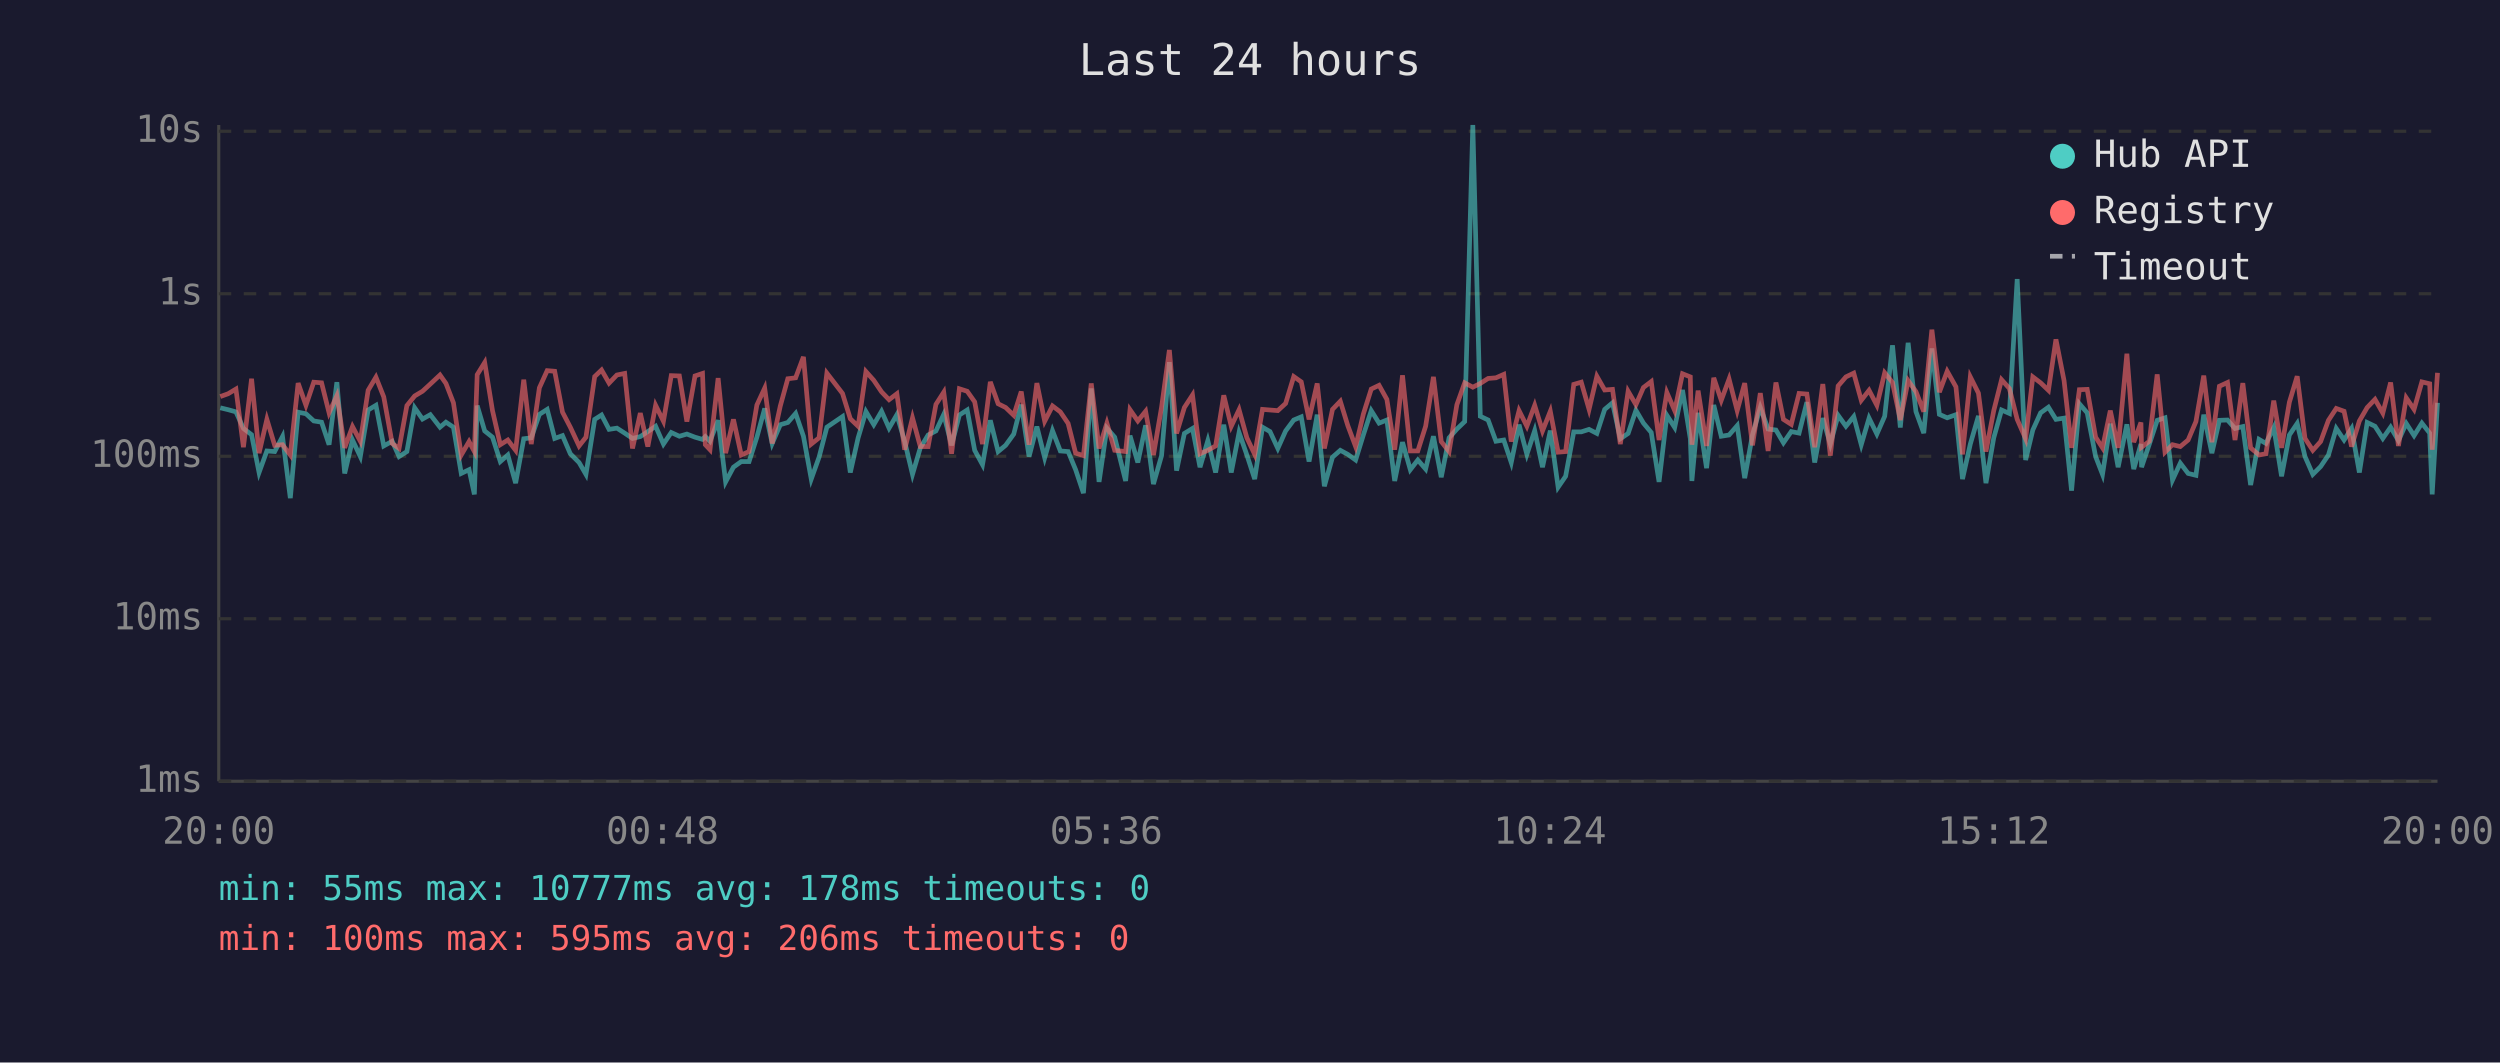
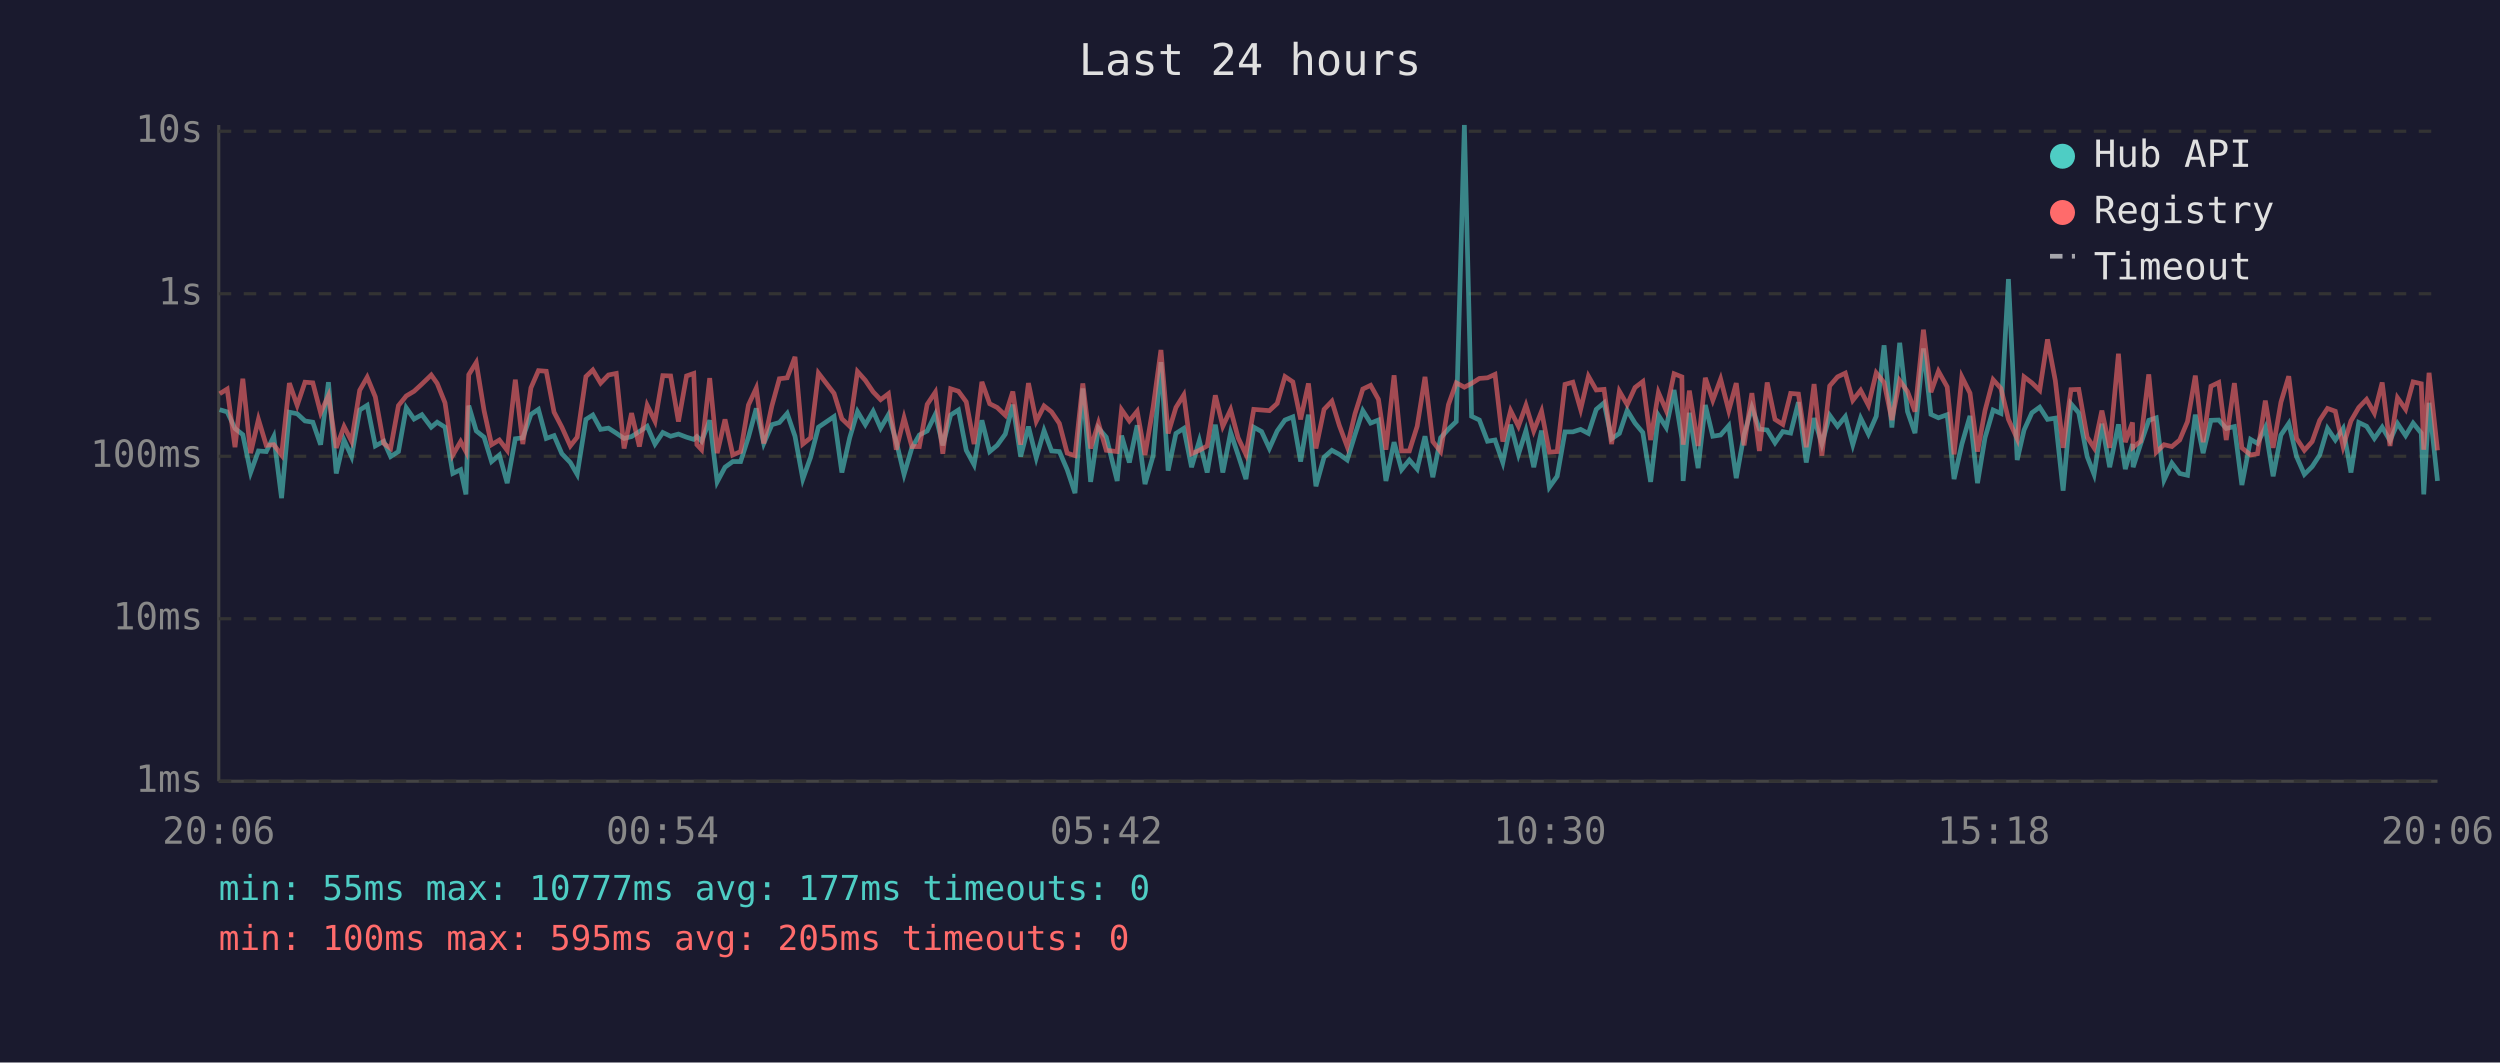
<svg xmlns="http://www.w3.org/2000/svg" viewBox="0 0 800 340" font-family="monospace" font-size="12">
  <rect width="800" height="340" fill="#1a1a2e" />
  <text x="400" y="24" fill="#e0e0e0" font-size="14" text-anchor="middle">Last 24 hours</text>
  <line x1="70" y1="40" x2="70" y2="250" stroke="#444" stroke-width="1" />
  <line x1="70" y1="250" x2="780" y2="250" stroke="#444" stroke-width="1" />
  <line x1="70" y1="250" x2="780" y2="250" stroke="#333" stroke-width="1" stroke-dasharray="4" />
  <text x="65" y="250" fill="#888" text-anchor="end" dominant-baseline="middle">1ms</text>
  <line x1="70" y1="198" x2="780" y2="198" stroke="#333" stroke-width="1" stroke-dasharray="4" />
  <text x="65" y="198" fill="#888" text-anchor="end" dominant-baseline="middle">10ms</text>
  <line x1="70" y1="146" x2="780" y2="146" stroke="#333" stroke-width="1" stroke-dasharray="4" />
  <text x="65" y="146" fill="#888" text-anchor="end" dominant-baseline="middle">100ms</text>
  <line x1="70" y1="94" x2="780" y2="94" stroke="#333" stroke-width="1" stroke-dasharray="4" />
  <text x="65" y="94" fill="#888" text-anchor="end" dominant-baseline="middle">1s</text>
  <line x1="70" y1="42" x2="780" y2="42" stroke="#333" stroke-width="1" stroke-dasharray="4" />
  <text x="65" y="42" fill="#888" text-anchor="end" dominant-baseline="middle">10s</text>
-   <text x="70" y="270" fill="#888" text-anchor="middle">20:00</text>
-   <text x="212" y="270" fill="#888" text-anchor="middle">00:48</text>
-   <text x="354" y="270" fill="#888" text-anchor="middle">05:36</text>
-   <text x="496" y="270" fill="#888" text-anchor="middle">10:24</text>
-   <text x="638" y="270" fill="#888" text-anchor="middle">15:12</text>
-   <text x="780" y="270" fill="#888" text-anchor="middle">20:00</text>
-   <polyline points="70.5,130.5 73.0,131.1 75.5,131.8 77.9,137.1 80.5,139.1 82.9,151.2 85.4,144.3 87.9,144.5 90.4,139.7 92.9,159.4 95.4,131.9 97.9,132.4 100.4,134.7 102.9,135.1 105.3,142.3 107.8,122.3 110.3,151.5 112.8,140.8 115.3,146.1 117.8,131.2 120.3,129.7 122.8,142.7 125.5,141.2 127.7,146.1 130.2,144.5 132.7,130.5 135.2,134.1 137.7,132.7 140.8,136.7 142.7,135.1 145.1,136.7 147.6,151.5 150.1,150.3 151.8,158.2 152.7,129.8 155.1,137.9 157.6,139.9 160.1,147.7 162.5,145.6 165.0,154.6 167.6,140.4 170.0,140.1 172.6,132.6 175.1,131.0 177.5,140.3 180.0,139.4 182.5,145.2 185.3,148.0 187.5,151.8 190.3,134.2 192.5,132.8 194.9,137.4 197.4,137.0 199.9,138.6 202.4,140.3 204.9,139.7 207.3,138.1 209.8,136.4 212.3,142.1 214.8,138.4 217.4,139.6 219.8,138.9 222.4,139.9 224.8,140.6 225.7,139.7 227.2,141.2 229.8,134.5 232.2,154.2 234.7,149.5 237.2,147.7 239.7,147.7 242.2,139.9 244.7,130.7 247.1,141.9 249.7,135.9 252.1,135.2 254.6,132.3 257.1,139.6 259.6,153.3 262.1,146.3 264.6,136.7 269.6,133.3 272.1,151.2 274.6,140.1 277.1,131.7 279.6,135.9 282.1,131.6 284.5,137.0 287.0,132.7 289.5,141.3 292.0,151.8 294.5,143.3 297.0,139.2 299.5,137.9 302.0,132.6 304.5,142.5 307.0,132.8 309.5,131.2 311.9,144.1 314.4,148.7 316.9,134.5 319.4,144.5 321.8,142.5 324.4,138.9 326.8,129.5 329.3,146.1 331.8,136.5 334.3,146.5 336.8,137.8 339.3,144.3 341.8,144.5 344.2,150.3 346.7,157.8 349.2,124.3 351.7,154.2 354.2,137.0 356.7,139.9 360.2,153.9 361.6,139.4 364.1,148.0 366.6,136.1 369.1,154.9 371.7,145.8 374.2,115.9 376.5,150.6 379.0,138.7 381.6,137.1 384.0,149.5 386.5,141.0 389.0,151.2 391.6,135.9 394.0,151.2 396.5,138.4 399.0,145.6 401.5,153.3 404.0,136.7 406.4,138.1 408.9,143.5 411.4,137.9 414.0,134.4 416.4,133.4 418.9,147.7 421.5,132.7 423.8,155.6 426.4,146.3 428.9,144.1 431.3,145.4 433.8,147.2 436.3,139.1 438.8,131.4 441.3,135.4 443.8,134.4 446.3,153.9 448.8,141.5 451.3,150.3 453.7,147.2 456.2,150.1 458.7,139.6 461.2,152.7 463.7,140.1 466.2,137.3 468.7,134.9 471.3,40.0 473.7,133.2 476.2,134.4 478.7,141.2 481.2,140.8 483.6,148.0 486.1,135.9 488.6,145.4 491.1,137.8 493.6,149.5 496.1,137.8 498.6,155.9 501.0,152.4 503.6,138.2 506.0,138.2 508.5,137.4 511.0,138.7 513.5,131.0 516.0,128.9 518.5,140.4 521.0,138.7 523.5,131.3 525.9,135.4 528.4,138.4 530.9,154.2 533.4,132.9 535.9,136.8 538.4,124.8 540.9,140.4 541.4,153.9 543.4,132.1 546.1,149.8 548.4,129.6 550.8,139.6 553.3,139.2 555.9,136.2 558.3,153.0 560.8,139.1 563.3,130.4 565.8,137.3 568.3,137.6 570.7,141.7 573.2,138.1 575.7,138.6 578.2,128.7 580.7,148.0 583.3,133.8 585.7,142.1 588.2,132.9 590.7,136.4 593.2,133.3 595.6,142.3 598.1,133.8 600.6,138.9 603.1,133.2 605.6,110.5 608.1,136.8 610.6,109.7 613.1,131.7 615.6,138.6 618.2,111.5 620.6,132.6 623.1,133.7 625.9,132.7 628.0,153.3 630.5,142.1 633.1,133.1 635.5,154.6 638.0,140.1 640.5,131.2 643.0,132.3 645.5,89.3 648.2,147.2 650.5,137.6 653.0,132.1 655.5,130.3 657.9,134.2 660.5,133.8 662.9,157.0 665.4,129.2 667.9,132.1 670.6,146.1 672.8,151.8 675.3,135.6 677.8,149.5 680.6,135.8 682.8,150.1 685.1,142.1 685.3,149.5 687.8,142.1 690.3,134.5 692.8,133.7 695.2,153.6 697.7,148.2 700.2,151.5 702.7,152.1 705.2,132.7 707.8,145.0 710.2,134.5 712.8,134.4 715.2,137.1 717.7,136.5 720.2,155.2 722.9,140.6 725.1,141.9 727.6,136.8 730.1,152.4 732.6,139.2 735.1,135.5 737.6,146.1 740.1,151.8 742.6,149.3 745.1,145.6 747.6,137.1 750.1,140.8 752.5,137.1 755.0,151.2 757.5,135.2 760.0,136.4 762.5,140.3 765.0,136.7 767.5,141.0 770.0,135.5 772.5,139.4 775.0,135.4 777.5,138.6 778.3,158.2 780.0,128.9" fill="none" stroke="#4ecdc4" stroke-width="1.5" opacity="0.6" />
-   <polyline points="70.5,126.9 73.0,126.0 75.5,124.5 77.9,143.1 80.5,121.2 82.9,145.0 85.4,134.2 87.9,142.5 90.4,142.3 92.9,145.6 95.4,122.6 97.9,129.7 100.4,122.3 102.9,122.5 105.3,132.1 107.8,126.6 110.3,143.3 112.8,136.5 115.3,141.2 117.8,124.9 120.3,120.7 122.8,127.0 125.5,141.9 127.7,143.5 130.2,129.8 132.7,126.7 135.2,125.2 137.7,122.9 140.8,120.0 142.7,122.7 145.1,128.9 147.6,145.6 150.1,141.3 151.8,144.5 152.7,119.9 155.1,116.0 157.6,131.4 160.1,142.3 162.5,140.8 165.0,144.1 167.6,121.5 170.0,142.1 172.6,124.1 175.1,118.6 177.5,118.8 180.0,131.9 182.5,136.7 185.3,142.7 187.5,139.9 190.3,120.5 192.5,118.4 194.9,122.6 197.4,120.0 199.9,119.5 202.4,143.5 204.9,132.2 207.3,142.9 209.8,129.7 212.3,134.8 214.8,120.2 217.4,120.3 219.8,134.9 222.4,120.3 224.8,119.5 225.7,142.3 227.2,143.9 229.8,121.0 232.2,145.0 234.7,134.2 237.2,145.6 239.7,144.5 242.2,129.6 244.7,124.2 247.1,141.9 249.7,129.9 252.1,121.2 254.6,120.9 257.1,114.2 259.6,142.1 262.1,140.1 264.6,119.4 269.6,125.9 272.1,134.0 274.6,136.4 277.1,118.9 279.6,121.7 282.1,125.4 284.5,127.9 287.0,126.0 289.5,143.9 292.0,133.7 294.5,142.9 297.0,142.9 299.5,129.4 302.0,125.5 304.5,145.2 307.0,124.4 309.5,125.2 311.9,128.6 314.4,142.1 316.9,122.2 319.4,129.2 321.8,130.4 324.4,132.9 326.8,125.3 329.3,142.3 331.8,122.6 334.3,134.8 336.8,129.9 339.3,131.8 341.8,135.5 344.2,145.0 346.7,145.8 349.2,122.7 351.7,143.5 354.2,135.4 356.7,144.1 360.2,144.5 361.6,131.1 364.1,134.7 366.6,131.6 369.1,145.6 371.7,130.3 374.2,112.0 376.5,138.7 379.0,130.4 381.6,126.4 384.0,145.2 386.5,144.1 389.0,142.7 391.6,126.5 394.0,136.4 396.5,131.1 399.0,140.1 401.5,145.4 404.0,131.0 406.4,131.2 408.9,131.4 411.4,129.1 414.0,120.5 416.4,122.2 418.9,134.2 421.5,122.7 423.8,143.5 426.4,131.0 428.9,128.4 431.3,136.2 433.8,142.9 436.3,132.4 438.8,124.5 441.3,123.3 443.8,127.8 446.3,143.9 448.8,120.1 451.3,144.3 453.7,144.3 456.2,136.4 458.7,120.6 461.2,141.3 463.7,144.5 466.2,129.5 468.7,122.5 471.3,123.9 473.7,122.7 476.2,121.1 478.7,120.9 481.2,119.8 483.6,141.3 486.1,131.4 488.6,136.4 491.1,129.7 493.6,137.9 496.1,131.6 498.6,144.7 501.0,144.5 503.6,123.0 506.0,122.3 508.5,131.0 511.0,120.4 513.5,124.8 516.0,124.6 518.5,142.1 521.0,125.2 523.5,129.5 525.9,124.0 528.4,122.1 530.9,140.8 533.4,125.6 535.9,131.4 538.4,119.6 540.9,120.6 541.4,142.3 543.4,125.0 546.1,142.7 548.4,120.9 550.8,128.1 553.3,121.3 555.9,131.4 558.3,122.6 560.8,142.5 563.3,125.8 565.8,144.3 568.3,122.4 570.7,134.2 573.2,135.8 575.7,125.9 578.2,126.1 580.7,143.1 583.3,122.9 585.7,145.8 588.2,123.5 590.7,120.6 593.2,119.4 595.6,128.1 598.1,124.9 600.6,129.7 603.1,119.3 605.6,122.4 608.1,134.4 610.6,121.8 613.1,125.3 615.6,131.7 618.2,105.5 620.6,125.5 623.1,118.8 625.9,123.8 628.0,145.4 630.5,120.6 633.1,125.8 635.5,144.5 638.0,131.4 640.5,121.5 643.0,124.3 645.5,134.2 648.2,140.4 650.5,120.6 653.0,122.5 655.5,124.9 657.9,108.6 660.5,121.8 662.9,143.3 665.4,124.7 667.9,124.6 670.6,139.9 672.8,143.3 675.3,131.4 677.8,143.3 680.6,113.2 682.8,141.5 685.1,135.2 685.3,143.1 687.8,141.2 690.3,119.8 692.8,144.7 695.2,142.3 697.7,142.9 700.2,140.8 702.7,134.9 705.2,120.2 707.8,141.5 710.2,123.6 712.8,122.4 715.2,140.8 717.7,122.6 720.2,143.3 722.9,145.6 725.1,145.2 727.6,128.2 730.1,143.3 732.6,128.7 735.1,120.4 737.6,140.3 740.1,144.1 742.6,141.3 745.1,134.5 747.6,130.7 750.1,131.6 752.5,142.9 755.0,134.7 757.5,130.4 760.0,127.8 762.5,132.2 765.0,122.4 767.5,142.7 770.0,127.3 772.5,131.0 775.0,122.2 777.5,122.8 778.3,143.9 780.0,119.3" fill="none" stroke="#ff6b6b" stroke-width="1.5" opacity="0.6" />
+   <text x="70" y="270" fill="#888" text-anchor="middle">20:06</text>
+   <text x="212" y="270" fill="#888" text-anchor="middle">00:54</text>
+   <text x="354" y="270" fill="#888" text-anchor="middle">05:42</text>
+   <text x="496" y="270" fill="#888" text-anchor="middle">10:30</text>
+   <text x="638" y="270" fill="#888" text-anchor="middle">15:18</text>
+   <text x="780" y="270" fill="#888" text-anchor="middle">20:06</text>
+   <polyline points="70.3,131.1 72.7,131.8 75.2,137.1 77.7,139.1 80.2,151.2 82.7,144.3 85.2,144.5 87.6,139.7 90.1,159.4 92.6,131.9 95.1,132.4 97.6,134.7 100.1,135.1 102.6,142.3 105.1,122.3 107.6,151.5 110.1,140.8 112.5,146.1 115.1,131.2 117.5,129.7 120.1,142.7 122.8,141.2 125.0,146.1 127.5,144.5 130.0,130.5 132.5,134.1 135.0,132.7 138.0,136.7 139.9,135.1 142.4,136.7 144.9,151.5 147.4,150.3 149.1,158.2 150.0,129.8 152.4,137.9 154.9,139.9 157.3,147.7 159.8,145.6 162.3,154.6 164.9,140.4 167.3,140.1 169.9,132.6 172.3,131.0 174.8,140.3 177.3,139.4 179.8,145.2 182.5,148.0 184.7,151.8 187.5,134.2 189.7,132.8 192.2,137.4 194.7,137.0 197.2,138.6 199.7,140.3 202.1,139.7 204.6,138.1 207.1,136.4 209.6,142.1 212.1,138.4 214.6,139.6 217.1,138.9 219.7,139.9 222.0,140.6 223.0,139.7 224.5,141.2 227.1,134.5 229.5,154.2 232.0,149.5 234.5,147.7 237.0,147.7 239.5,139.9 242.0,130.7 244.4,141.9 247.0,135.9 249.4,135.2 251.9,132.3 254.4,139.6 256.9,153.3 259.4,146.3 261.9,136.7 266.9,133.3 269.4,151.2 271.9,140.1 274.4,131.7 276.9,135.9 279.4,131.6 281.8,137.0 284.3,132.7 286.8,141.3 289.3,151.8 291.8,143.3 294.2,139.2 296.7,137.9 299.3,132.6 301.7,142.5 304.2,132.8 306.7,131.2 309.2,144.1 311.7,148.7 314.2,134.5 316.7,144.5 319.1,142.5 321.7,138.9 324.1,129.5 326.6,146.1 329.1,136.5 331.6,146.5 334.1,137.8 336.5,144.3 339.0,144.5 341.5,150.3 344.0,157.8 346.5,124.3 349.0,154.2 351.5,137.0 354.0,139.9 357.5,153.9 358.9,139.4 361.4,148.0 363.9,136.1 366.4,154.9 369.0,145.8 371.5,115.9 373.8,150.6 376.3,138.7 378.8,137.1 381.3,149.5 383.8,141.0 386.3,151.2 388.9,135.9 391.3,151.2 393.8,138.4 396.2,145.6 398.7,153.3 401.2,136.7 403.7,138.1 406.2,143.5 408.7,137.9 411.2,134.4 413.7,133.4 416.2,147.7 418.7,132.7 421.1,155.6 423.7,146.3 426.2,144.1 428.6,145.4 431.1,147.2 433.6,139.1 436.1,131.4 438.6,135.4 441.1,134.4 443.5,153.9 446.1,141.5 448.5,150.3 451.0,147.2 453.5,150.1 456.0,139.6 458.5,152.7 461.0,140.1 463.5,137.3 466.0,134.9 468.6,40.0 470.9,133.2 473.4,134.4 476.0,141.2 478.4,140.8 480.9,148.0 483.4,135.9 485.9,145.4 488.3,137.8 490.8,149.5 493.3,137.8 495.8,155.9 498.3,152.4 500.8,138.2 503.3,138.2 505.8,137.4 508.3,138.7 510.8,131.0 513.3,128.9 515.7,140.4 518.2,138.7 520.7,131.3 523.2,135.4 525.7,138.4 528.2,154.2 530.7,132.9 533.2,136.8 535.7,124.8 538.2,140.4 538.6,153.9 540.6,132.1 543.4,149.8 545.7,129.6 548.1,139.6 550.6,139.2 553.2,136.2 555.6,153.0 558.1,139.1 560.6,130.4 563.0,137.3 565.5,137.6 568.0,141.7 570.5,138.1 573.0,138.6 575.5,128.7 578.0,148.0 580.5,133.8 583.0,142.1 585.5,132.9 588.0,136.4 590.5,133.3 592.9,142.3 595.4,133.8 597.9,138.9 600.4,133.2 602.9,110.5 605.4,136.8 607.9,109.7 610.4,131.7 612.8,138.6 615.5,111.5 617.9,132.6 620.3,133.7 623.1,132.7 625.3,153.3 627.8,142.1 630.4,133.1 632.8,154.6 635.2,140.1 637.8,131.2 640.3,132.3 642.7,89.3 645.5,147.2 647.7,137.6 650.2,132.1 652.7,130.3 655.2,134.2 657.7,133.8 660.2,157.0 662.7,129.2 665.2,132.1 667.9,146.1 670.1,151.8 672.6,135.6 675.1,149.5 677.9,135.8 680.1,150.1 682.4,142.1 682.6,149.5 685.0,142.1 687.6,134.5 690.0,133.7 692.5,153.6 695.0,148.2 697.5,151.5 700.0,152.1 702.5,132.7 705.0,145.0 707.5,134.5 710.0,134.4 712.4,137.1 715.0,136.5 717.4,155.2 720.2,140.6 722.4,141.9 724.9,136.8 727.4,152.4 729.9,139.2 732.4,135.5 734.9,146.1 737.4,151.8 739.9,149.3 742.3,145.6 744.8,137.1 747.3,140.8 749.8,137.1 752.3,151.2 754.8,135.2 757.3,136.4 759.8,140.3 762.3,136.7 764.8,141.0 767.2,135.5 769.8,139.4 772.2,135.4 774.8,138.6 775.6,158.2 777.3,128.9 780.0,153.9" fill="none" stroke="#4ecdc4" stroke-width="1.5" opacity="0.6" />
+   <polyline points="70.3,126.0 72.7,124.5 75.2,143.1 77.7,121.2 80.2,145.0 82.7,134.2 85.2,142.5 87.6,142.3 90.1,145.6 92.6,122.6 95.1,129.7 97.6,122.3 100.1,122.5 102.6,132.1 105.1,126.6 107.6,143.3 110.1,136.5 112.5,141.2 115.1,124.9 117.5,120.7 120.1,127.0 122.8,141.9 125.0,143.5 127.5,129.8 130.0,126.7 132.5,125.2 135.0,122.9 138.0,120.0 139.9,122.7 142.4,128.9 144.9,145.6 147.4,141.3 149.1,144.5 150.0,119.9 152.4,116.0 154.9,131.4 157.3,142.3 159.8,140.8 162.3,144.1 164.9,121.5 167.3,142.1 169.9,124.1 172.3,118.6 174.8,118.8 177.3,131.9 179.8,136.7 182.5,142.7 184.7,139.9 187.5,120.5 189.7,118.4 192.2,122.6 194.7,120.0 197.2,119.5 199.7,143.5 202.1,132.2 204.6,142.9 207.1,129.7 209.6,134.8 212.1,120.2 214.6,120.3 217.1,134.9 219.7,120.3 222.0,119.5 223.0,142.3 224.5,143.9 227.1,121.0 229.5,145.0 232.0,134.2 234.5,145.6 237.0,144.5 239.5,129.6 242.0,124.2 244.4,141.9 247.0,129.9 249.4,121.2 251.9,120.9 254.4,114.2 256.9,142.1 259.4,140.1 261.9,119.4 266.9,125.9 269.4,134.0 271.9,136.4 274.4,118.9 276.9,121.7 279.4,125.4 281.8,127.9 284.3,126.0 286.8,143.9 289.3,133.7 291.8,142.9 294.2,142.9 296.7,129.4 299.3,125.5 301.7,145.2 304.2,124.4 306.7,125.2 309.2,128.6 311.7,142.1 314.2,122.2 316.7,129.2 319.1,130.4 321.7,132.9 324.1,125.3 326.6,142.3 329.1,122.6 331.6,134.8 334.1,129.9 336.5,131.8 339.0,135.5 341.5,145.0 344.0,145.8 346.5,122.7 349.0,143.5 351.5,135.4 354.0,144.1 357.5,144.5 358.9,131.1 361.4,134.7 363.9,131.6 366.4,145.6 369.0,130.3 371.5,112.0 373.8,138.7 376.3,130.4 378.8,126.4 381.3,145.2 383.8,144.1 386.3,142.7 388.9,126.5 391.3,136.4 393.8,131.1 396.2,140.1 398.7,145.4 401.2,131.0 403.7,131.2 406.2,131.4 408.7,129.1 411.2,120.5 413.7,122.2 416.2,134.2 418.7,122.7 421.1,143.5 423.7,131.0 426.2,128.4 428.6,136.2 431.1,142.9 433.6,132.4 436.1,124.5 438.6,123.3 441.1,127.8 443.5,143.9 446.1,120.1 448.5,144.3 451.0,144.3 453.5,136.4 456.0,120.6 458.5,141.3 461.0,144.5 463.5,129.5 466.0,122.5 468.6,123.9 470.9,122.7 473.4,121.1 476.0,120.9 478.4,119.8 480.9,141.3 483.4,131.4 485.9,136.4 488.3,129.7 490.8,137.9 493.3,131.6 495.8,144.7 498.3,144.5 500.8,123.0 503.3,122.3 505.8,131.0 508.3,120.4 510.8,124.8 513.3,124.6 515.7,142.1 518.2,125.2 520.7,129.5 523.2,124.0 525.7,122.1 528.2,140.8 530.7,125.6 533.2,131.4 535.7,119.6 538.2,120.6 538.6,142.3 540.6,125.0 543.4,142.7 545.7,120.9 548.1,128.1 550.6,121.3 553.2,131.4 555.6,122.6 558.1,142.5 560.6,125.8 563.0,144.3 565.5,122.4 568.0,134.2 570.5,135.8 573.0,125.9 575.5,126.1 578.0,143.1 580.5,122.9 583.0,145.8 585.5,123.5 588.0,120.6 590.5,119.4 592.9,128.1 595.4,124.9 597.9,129.7 600.4,119.3 602.9,122.4 605.4,134.4 607.9,121.8 610.4,125.3 612.8,131.7 615.5,105.5 617.9,125.5 620.3,118.8 623.1,123.8 625.3,145.4 627.8,120.6 630.4,125.8 632.8,144.5 635.2,131.4 637.8,121.5 640.3,124.3 642.7,134.2 645.5,140.4 647.7,120.6 650.2,122.5 652.7,124.9 655.2,108.6 657.7,121.8 660.2,143.3 662.7,124.7 665.2,124.6 667.9,139.9 670.1,143.3 672.6,131.4 675.1,143.3 677.9,113.2 680.1,141.5 682.4,135.2 682.6,143.1 685.0,141.2 687.6,119.8 690.0,144.7 692.5,142.3 695.0,142.9 697.5,140.8 700.0,134.9 702.5,120.2 705.0,141.5 707.5,123.6 710.0,122.4 712.4,140.8 715.0,122.6 717.4,143.3 720.2,145.6 722.4,145.2 724.9,128.2 727.4,143.3 729.9,128.7 732.4,120.4 734.9,140.3 737.4,144.1 739.9,141.3 742.3,134.5 744.8,130.7 747.3,131.6 749.8,142.9 752.3,134.7 754.8,130.4 757.3,127.8 759.8,132.2 762.3,122.4 764.8,142.7 767.2,127.3 769.8,131.0 772.2,122.2 774.8,122.8 775.6,143.9 777.3,119.3 780.0,144.1" fill="none" stroke="#ff6b6b" stroke-width="1.5" opacity="0.6" />
  <circle cx="660" cy="50" r="4" fill="#4ecdc4" />
  <text x="670" y="50" fill="#e0e0e0" dominant-baseline="middle">Hub API</text>
  <circle cx="660" cy="68" r="4" fill="#ff6b6b" />
  <text x="670" y="68" fill="#e0e0e0" dominant-baseline="middle">Registry</text>
  <line x1="656" y1="82" x2="664" y2="82" stroke="#e0e0e0" stroke-width="1.5" stroke-dasharray="4,3" opacity="0.7" />
  <text x="670" y="86" fill="#e0e0e0" dominant-baseline="middle">Timeout</text>
-   <text x="70" y="288" fill="#4ecdc4" font-size="11">min: 55ms  max: 10777ms  avg: 178ms  timeouts: 0</text>
-   <text x="70" y="304" fill="#ff6b6b" font-size="11">min: 100ms  max: 595ms  avg: 206ms  timeouts: 0</text>
+   <text x="70" y="288" fill="#4ecdc4" font-size="11">min: 55ms  max: 10777ms  avg: 177ms  timeouts: 0</text>
+   <text x="70" y="304" fill="#ff6b6b" font-size="11">min: 100ms  max: 595ms  avg: 205ms  timeouts: 0</text>
</svg>
